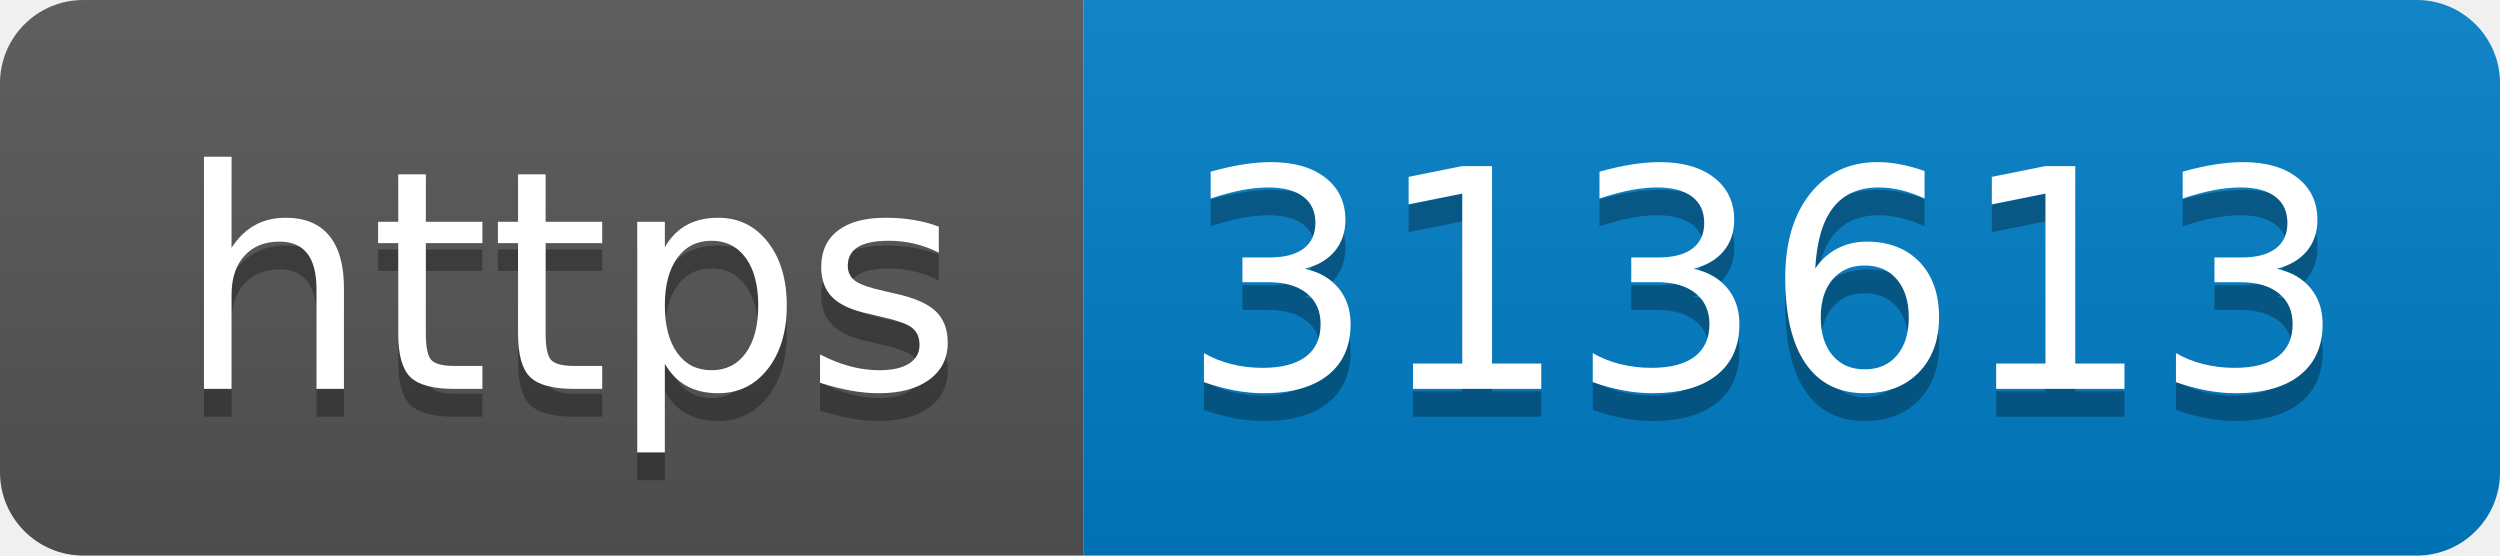
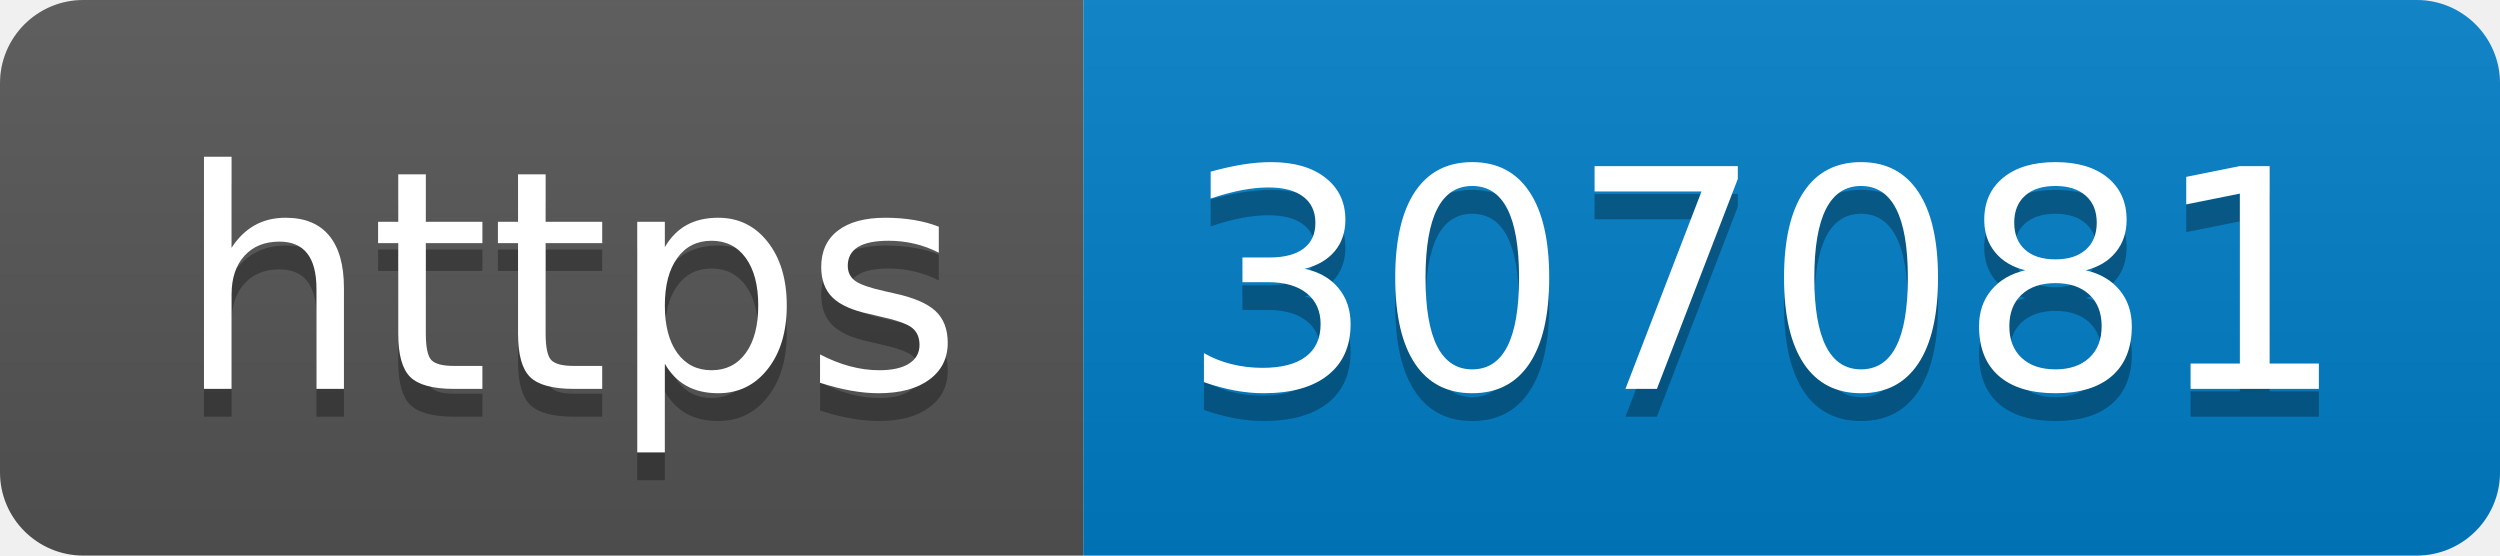
- <svg xmlns="http://www.w3.org/2000/svg" width="90" height="20" role="img" aria-label="https: 313613">
+ <svg xmlns="http://www.w3.org/2000/svg" width="90" height="20" role="img" aria-label="https: 307081">
  <linearGradient id="s" x2="0" y2="100%">
    <stop offset="0" stop-color="#bbb" stop-opacity=".1" />
    <stop offset="1" stop-opacity=".1" />
  </linearGradient>
  <clipPath id="r">
    <rect width="90" height="20" rx="3" fill="#fff" />
  </clipPath>
  <g clip-path="url(#r)">
    <rect width="39" height="20" fill="#555" />
    <rect x="39" width="51" height="20" fill="#007ec6" />
    <rect width="90" height="20" fill="url(#s)" />
  </g>
  <g fill="#fff" text-anchor="middle" font-family="Verdana,Geneva,DejaVu Sans,sans-serif" text-rendering="geometricPrecision" font-size="110">
    <text aria-hidden="true" x="205" y="150" fill="#010101" fill-opacity=".3" transform="scale(.1)" textLength="290">https</text>
    <text x="205" y="140" transform="scale(.1)" fill="#fff" textLength="290">https</text>
-     <text aria-hidden="true" x="635" y="150" fill="#010101" fill-opacity=".3" transform="scale(.1)" textLength="410">313613</text>
-     <text x="635" y="140" transform="scale(.1)" fill="#fff" textLength="410">313613</text>
+     <text aria-hidden="true" x="635" y="150" fill="#010101" fill-opacity=".3" transform="scale(.1)" textLength="410">307081</text>
+     <text x="635" y="140" transform="scale(.1)" fill="#fff" textLength="410">307081</text>
  </g>
</svg>
